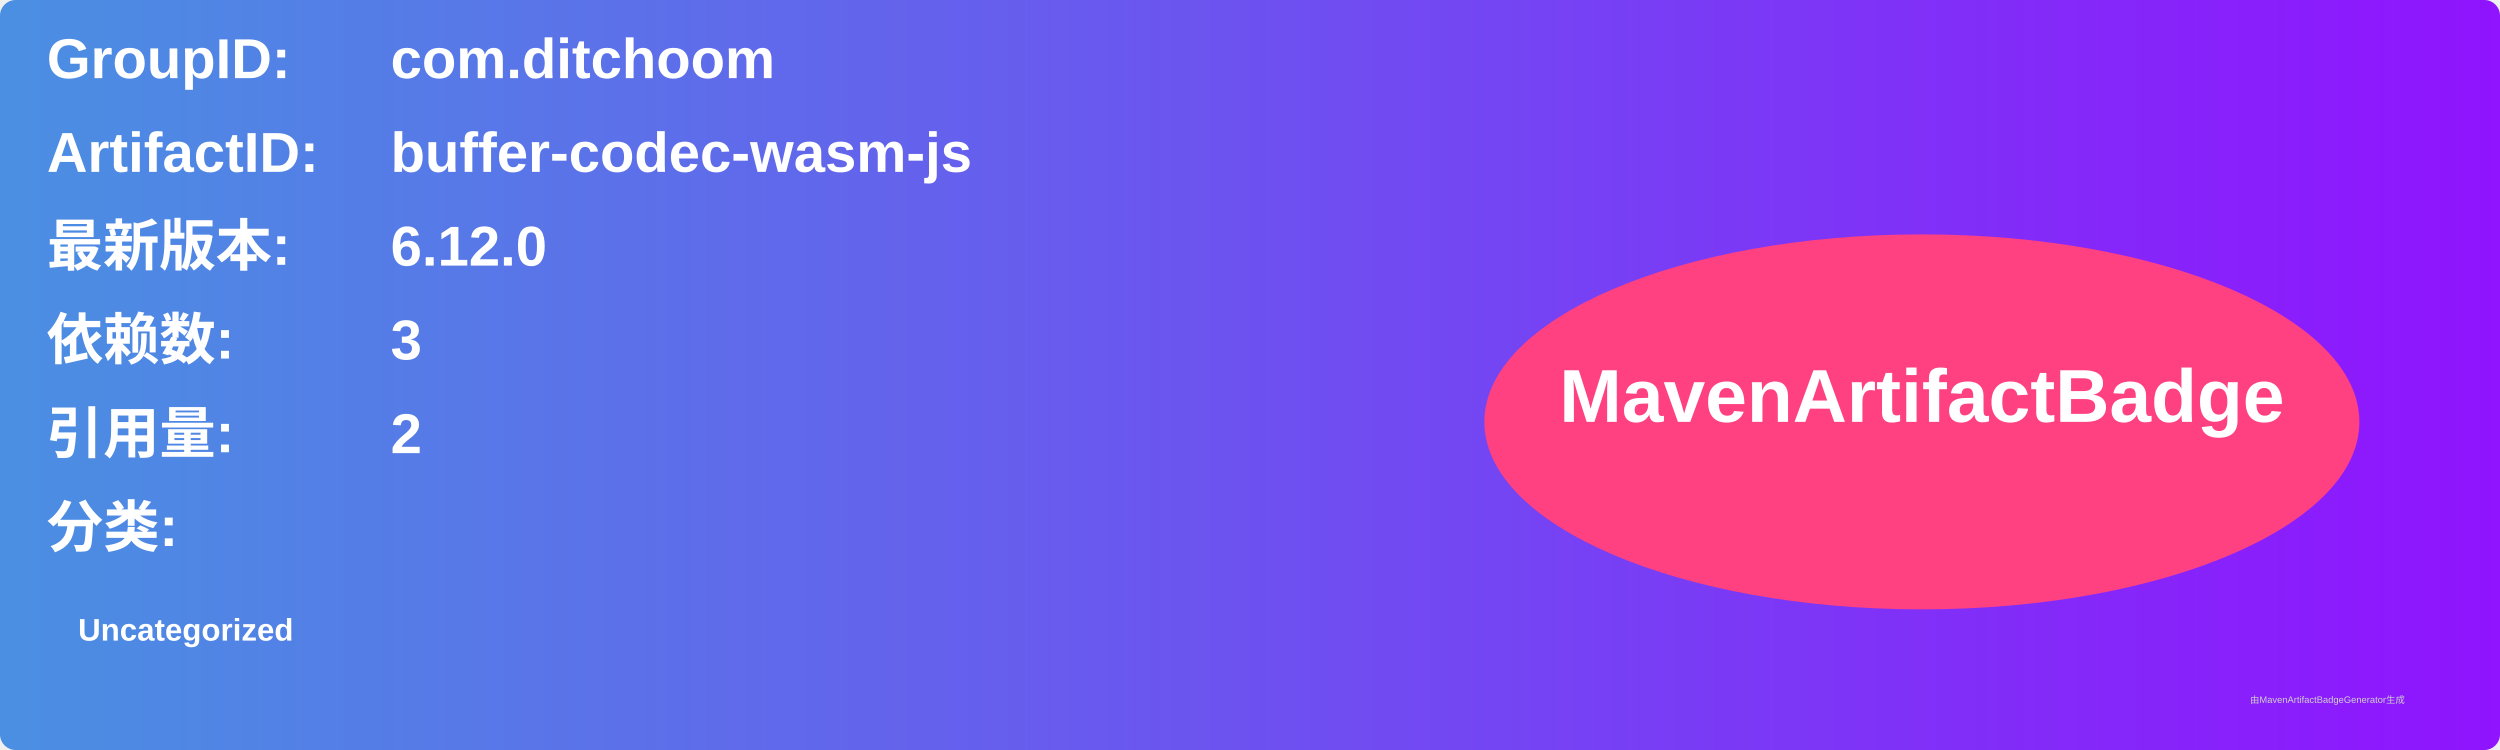
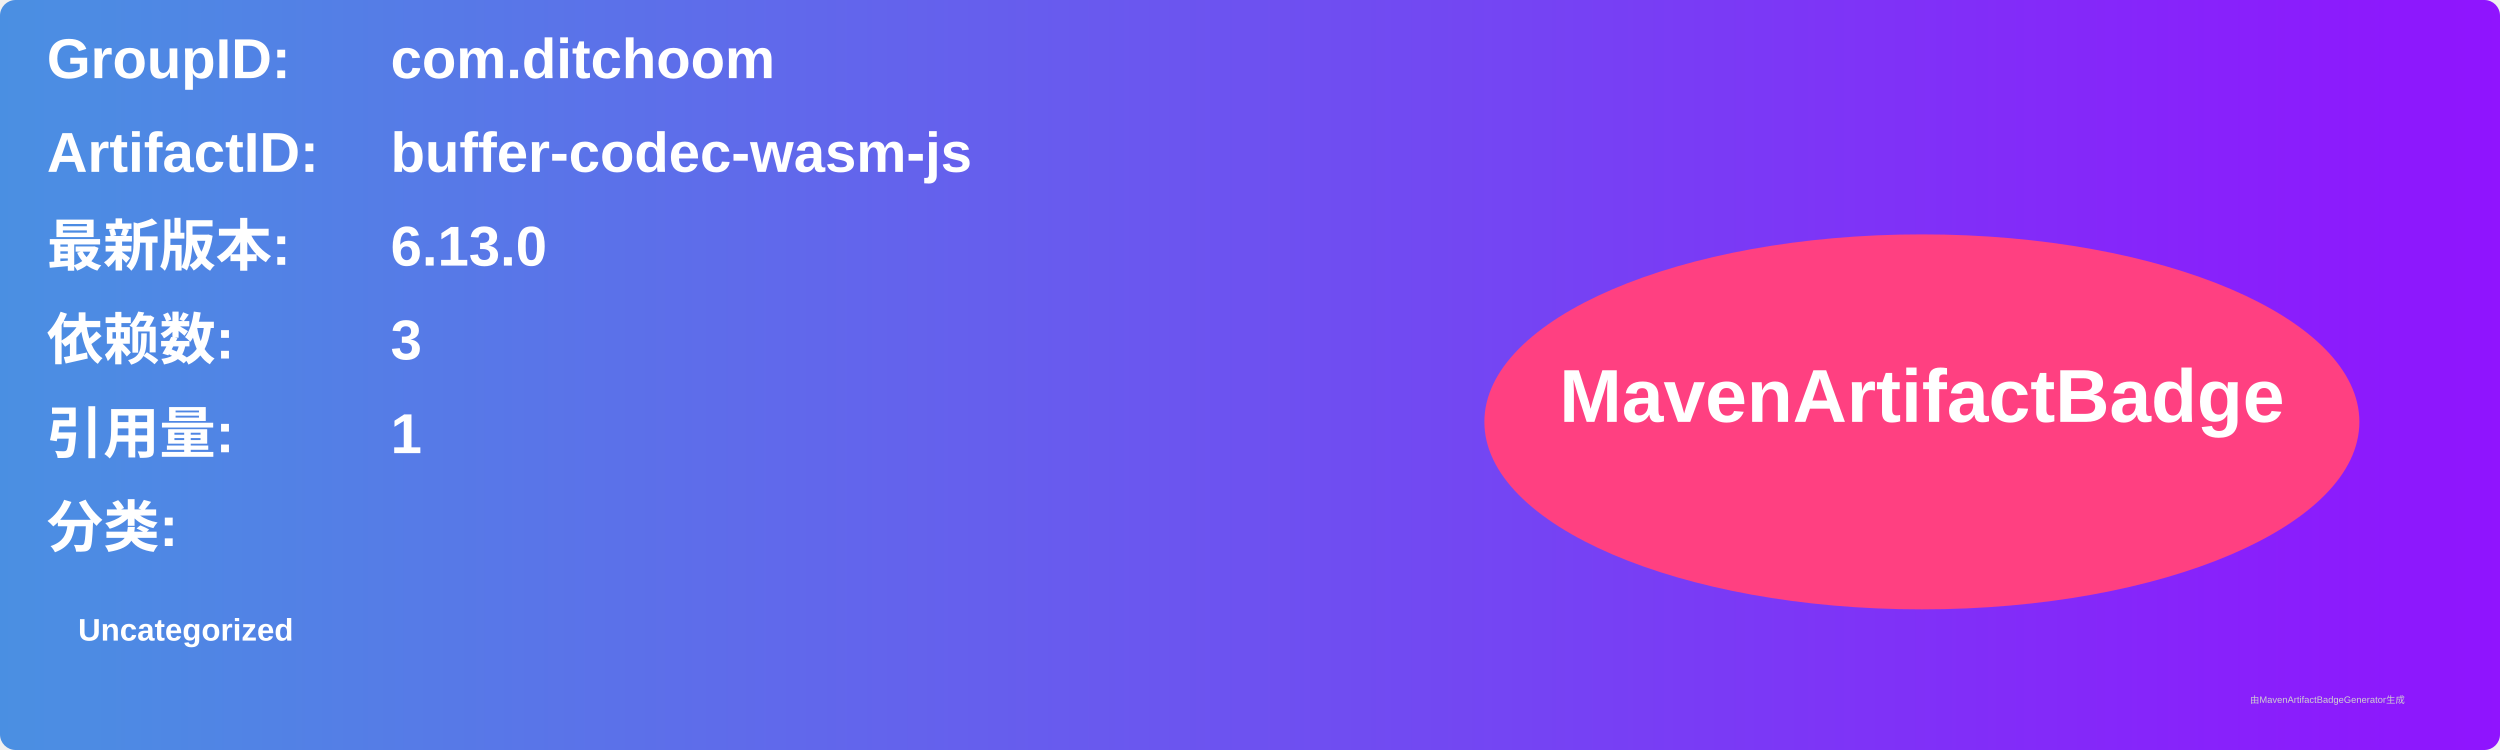
<svg xmlns="http://www.w3.org/2000/svg" width="800" height="240" viewBox="0 0 800 240">
  <linearGradient id="grad" x1="0%" y1="0%" x2="100%" y2="0%">
    <stop offset="0%" stop-color="#4a90e2" />
    <stop offset="100%" stop-color="#9013fe" />
  </linearGradient>
  <rect width="100%" height="100%" rx="5" ry="5" fill="url(#grad)" />
  <g transform="translate(15, 15)">
    <text x="0" y="10" font-family="Arial" font-size="18" fill="white" font-weight="bold" width="260">GroupID:</text>
    <text x="110" y="10" font-family="Arial" font-size="18" fill="white" font-weight="bold" width="460">com.ditchoom</text>
    <text x="0" y="40" font-family="Arial" font-size="18" fill="white" font-weight="bold" width="260">ArtifactID:</text>
    <text x="110" y="40" font-family="Arial" font-size="18" fill="white" font-weight="bold" width="460">buffer-codec-wasm-js</text>
    <text x="0" y="70" font-family="Arial" font-size="18" fill="white" font-weight="bold">最新版本:</text>
    <text x="110" y="70" font-family="Arial" font-size="18" fill="white" font-weight="bold">
-       <tspan font-weight="bold">6.12.0</tspan>
+       <tspan font-weight="bold">6.13.0</tspan>
    </text>
    <text x="0" y="100" font-family="Arial" font-size="18" fill="white" font-weight="bold">依赖数: </text>
    <text x="110" y="100" font-family="Arial" font-size="18" fill="white">
      <tspan font-weight="bold">3</tspan>
    </text>
    <text x="0" y="130" font-family="Arial" font-size="18" fill="white" font-weight="bold">引用量: </text>
    <text x="110" y="130" font-family="Arial" font-size="18" fill="white">
-       <tspan font-weight="bold">2</tspan>
+       <tspan font-weight="bold">1</tspan>
    </text>
    <text x="0" y="160" font-family="Arial" font-size="18" fill="white" font-weight="bold">分类:</text>
    <text x="10" y="190" font-family="Arial" font-size="10" fill="white">
      <tspan font-weight="bold">Uncategorized</tspan>
    </text>
    <ellipse cx="600" cy="120" rx="140" ry="60" fill="#ff4081" />
    <text x="600" y="120" text-anchor="middle" font-family="Arial" font-size="24" fill="white" font-weight="bold">MavenArtifactBadge</text>
  </g>
  <text x="720" y="225" font-family="Arial" font-size="3" fill="#d0d0d0">由MavenArtifactBadgeGenerator生成</text>
</svg>
